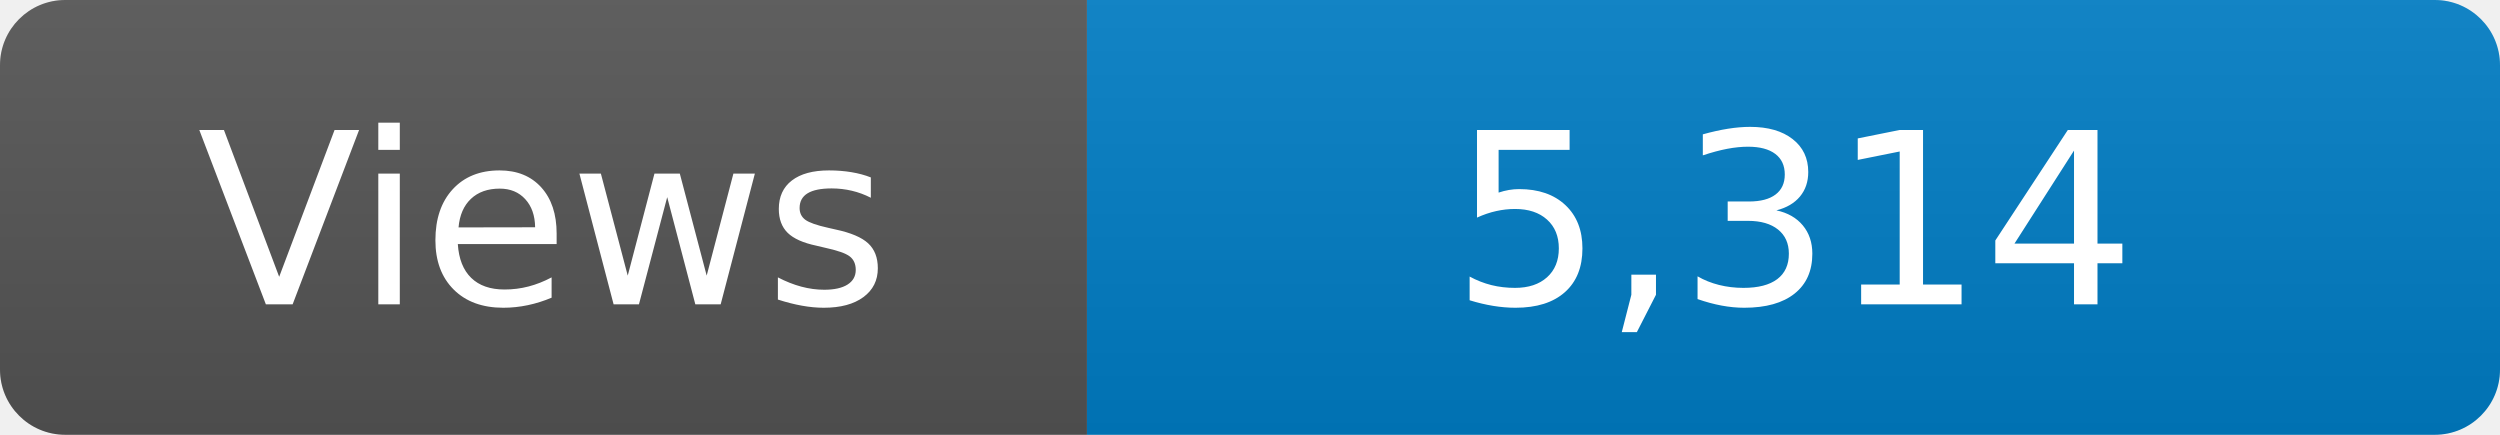
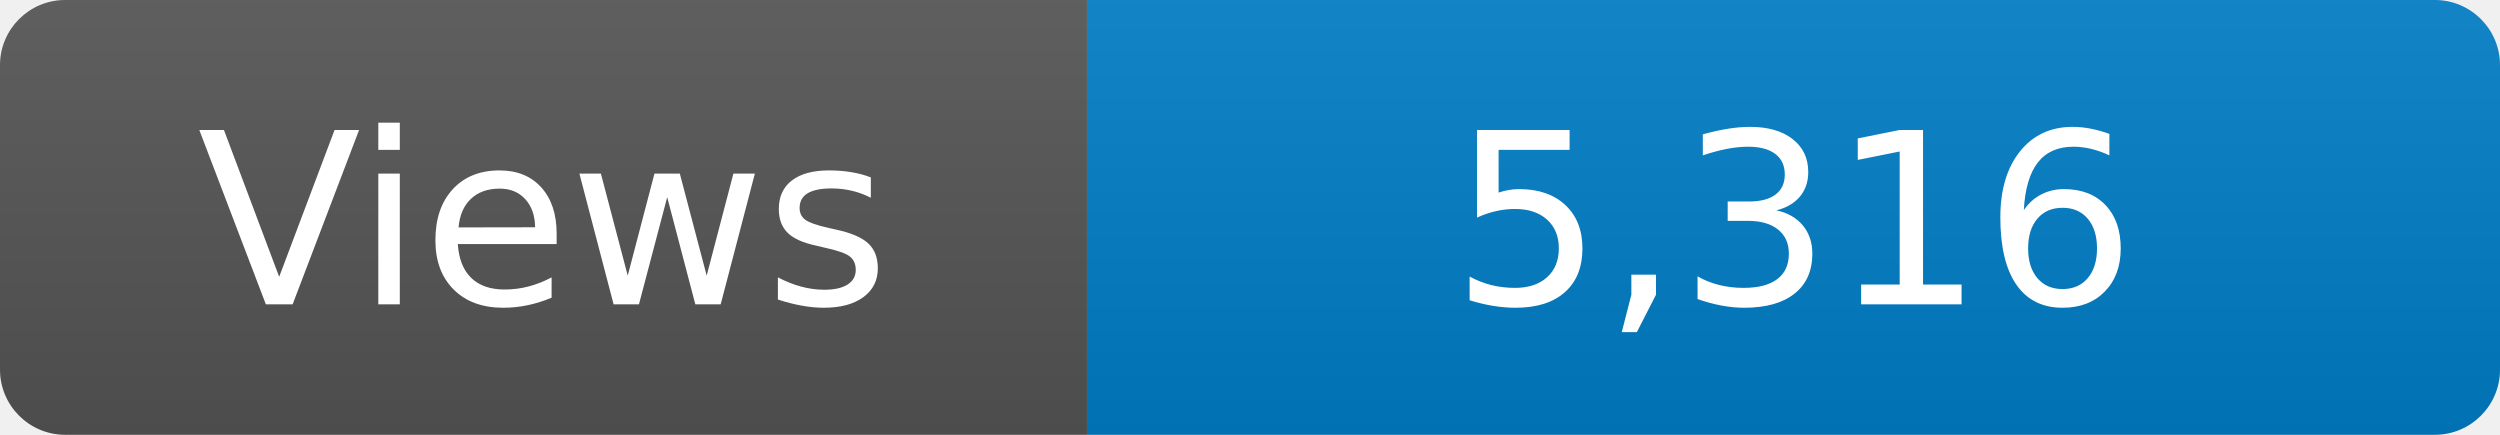
<svg xmlns="http://www.w3.org/2000/svg" width="115" height="20" role="img" aria-label="Maintained?: yes">
  <linearGradient id="s" x2="0" y2="100%">
    <stop offset="0" stop-color="#bbb" stop-opacity=".1" />
    <stop offset="1" stop-opacity=".1" />
  </linearGradient>
  <clipPath id="r">
    <rect width="115" height="20" rx="3" fill="#fff" />
  </clipPath>
  <g clip-path="url(#r)">
    <rect width="50" height="20" fill="#555" />
    <rect x="50" width="160" height="20" fill="#007ec6" />
    <rect width="115" height="20" fill="url(#s)" />
  </g>
  <g fill="#fff" text-anchor="middle" font-family="Verdana,Geneva,DejaVu Sans,sans-serif" font-size="110">
    <text x="250" y="140" transform="scale(.1)" fill="#fff">Views</text>
-     <text x="825" y="140" transform="scale(.1)" fill="#fff">5,314</text>
+     <text x="825" y="140" transform="scale(.1)" fill="#fff">5,316</text>
  </g>
</svg>
